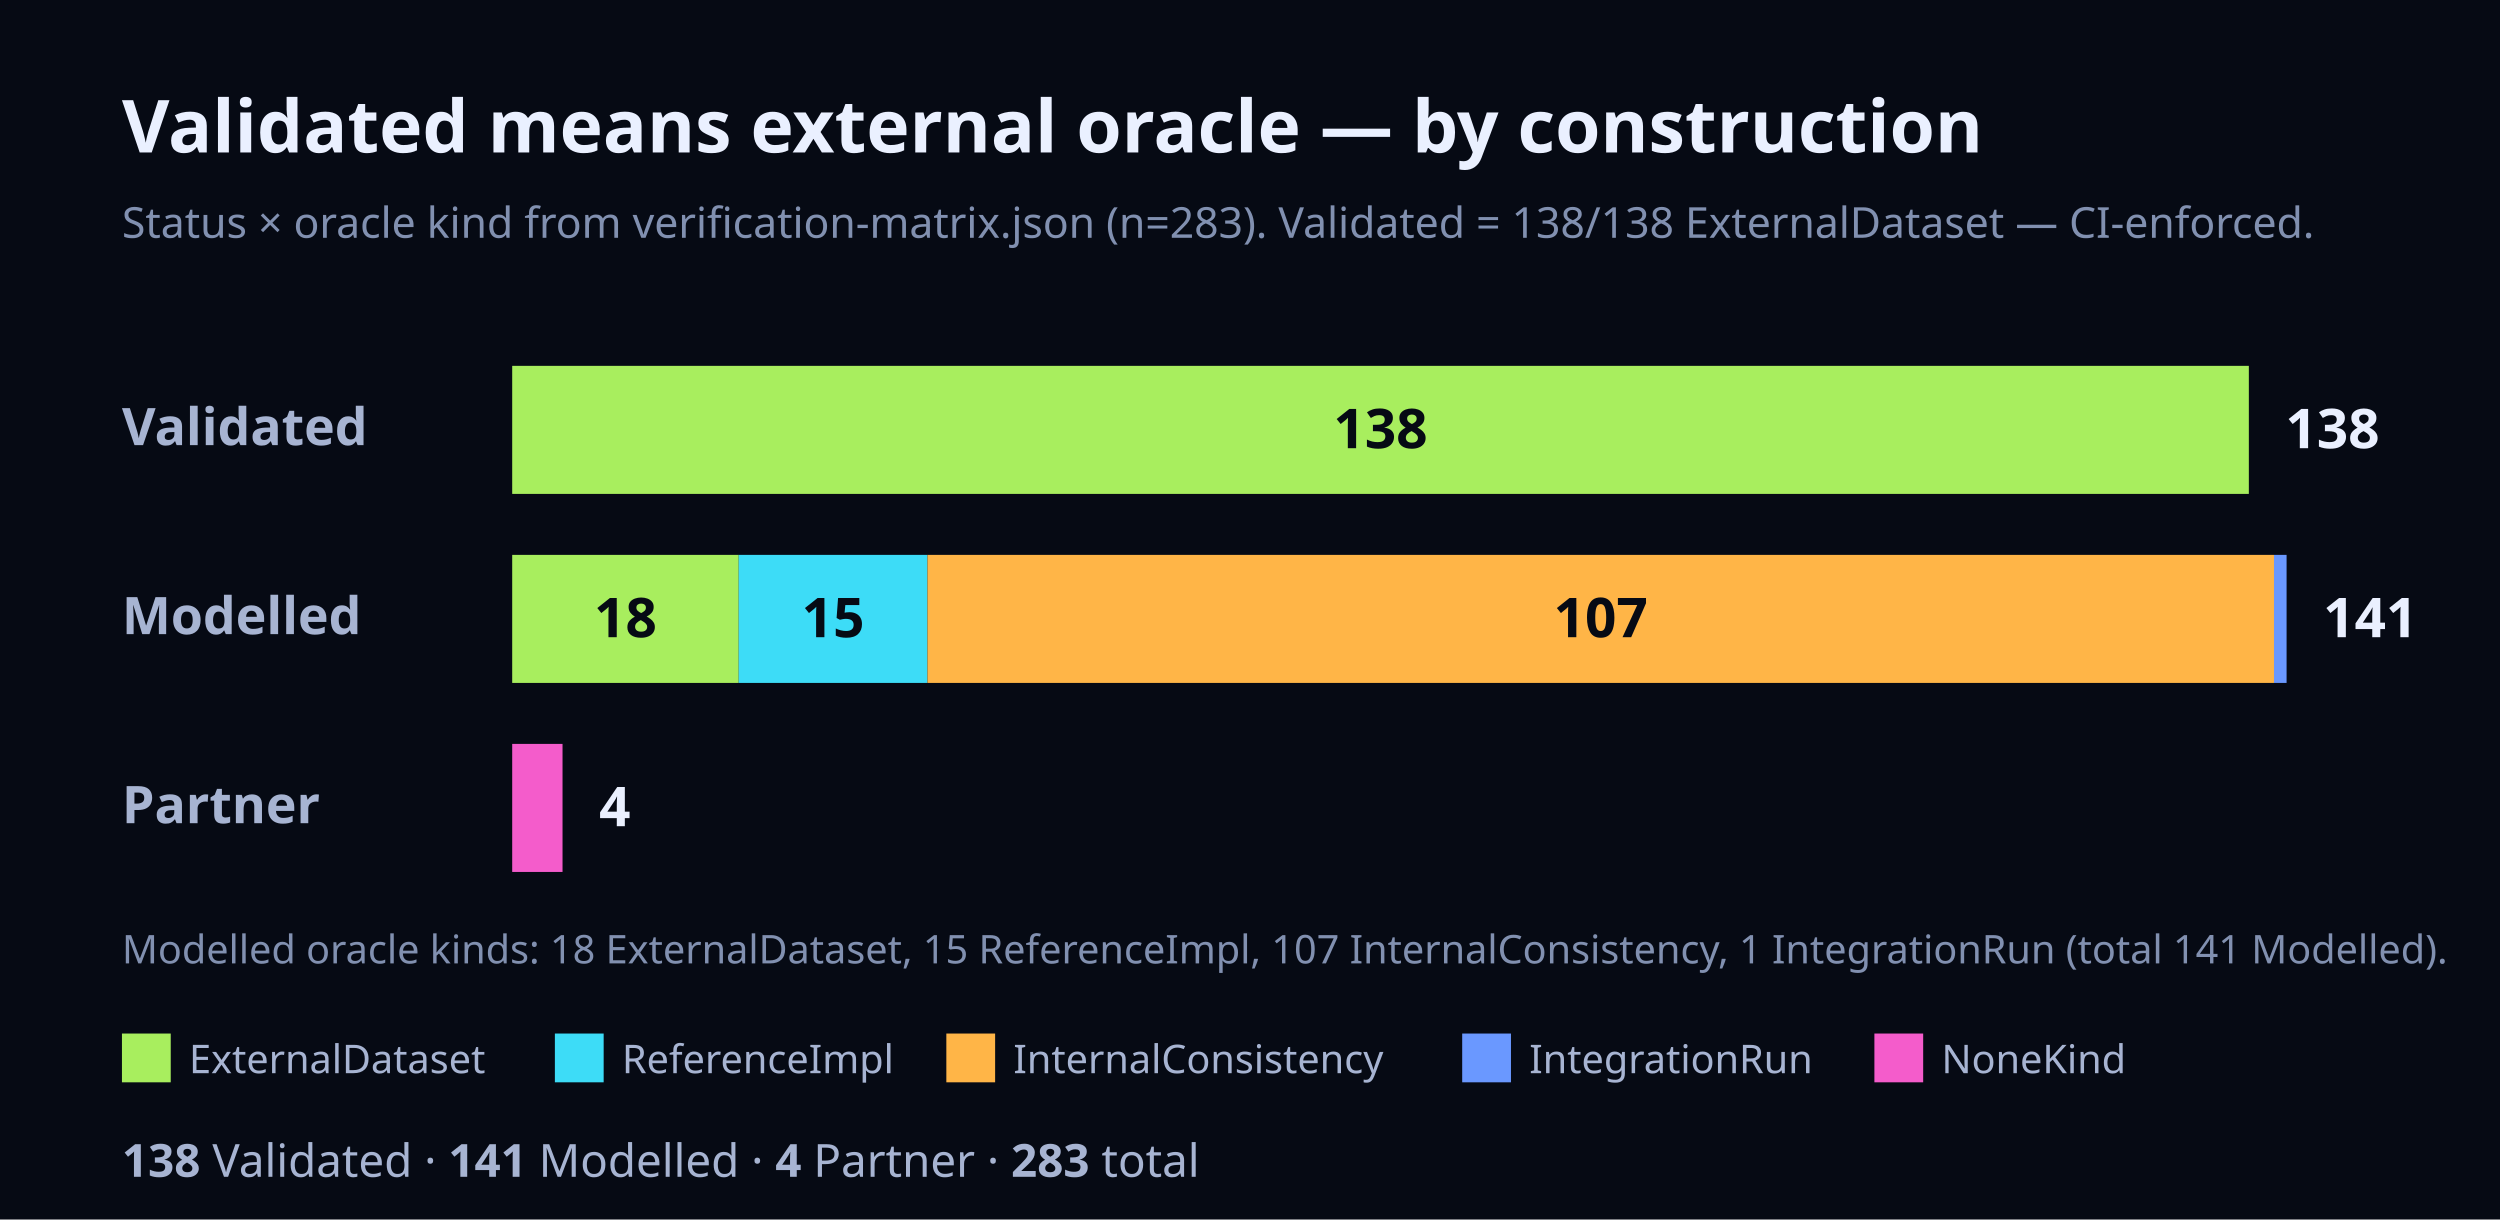
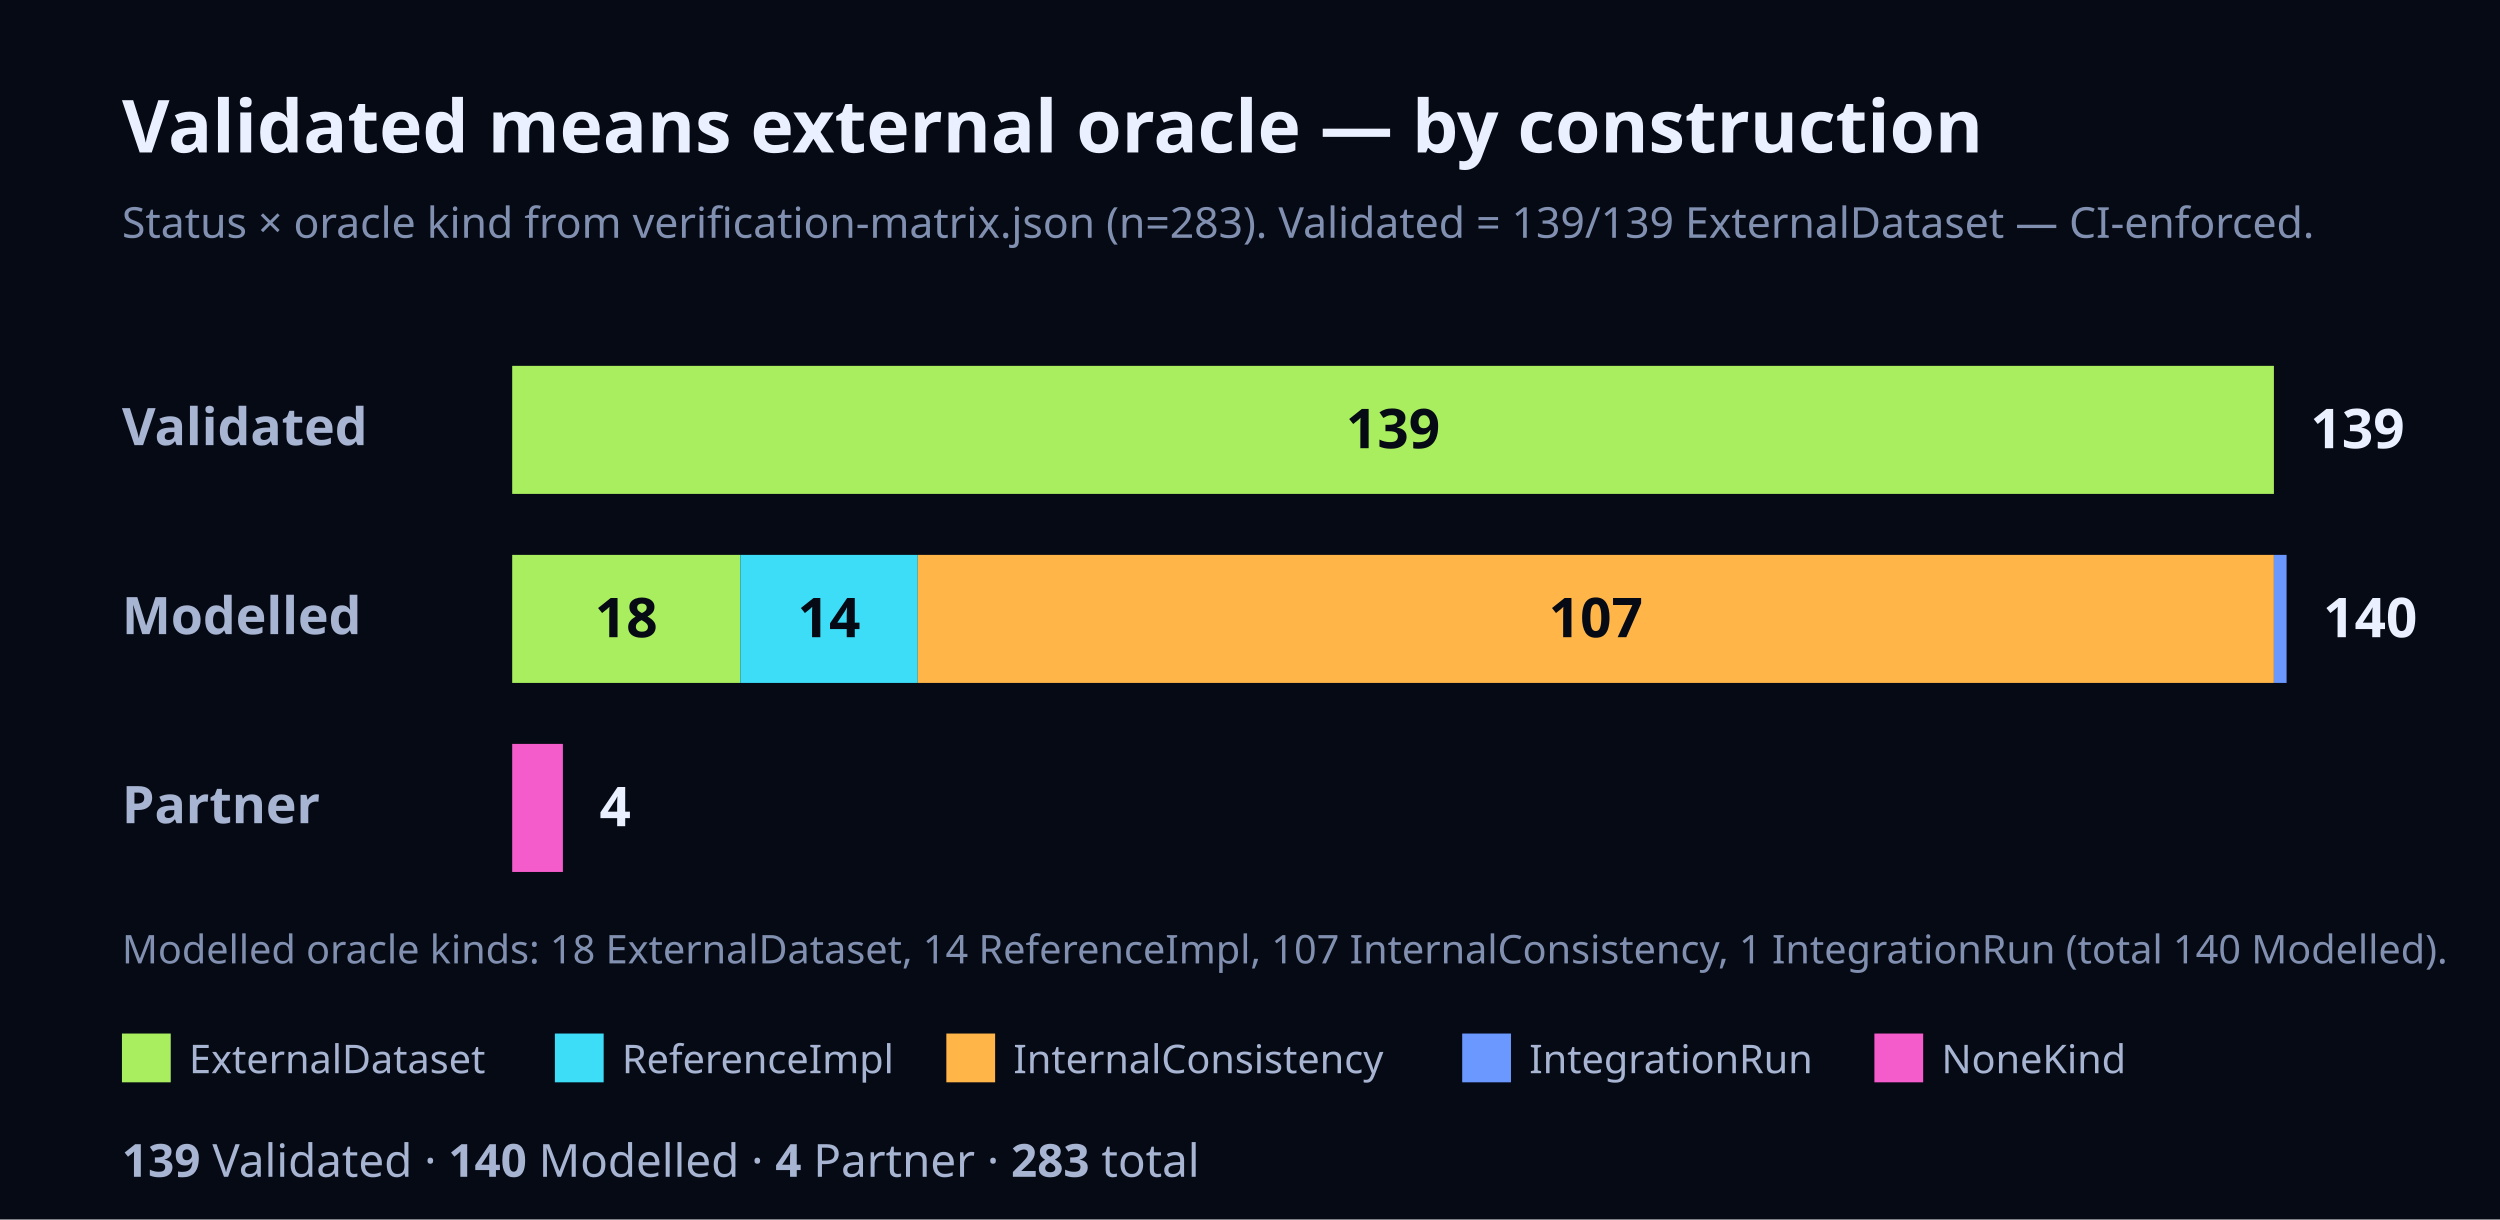
<svg xmlns="http://www.w3.org/2000/svg" width="820" height="400" viewBox="0 0 820 400" font-family="Geist, ui-sans-serif, system-ui, sans-serif">
  <rect x="0" y="0" width="820" height="400" fill="#060A14" />
  <text x="40" y="50" font-size="24" font-weight="700" fill="#EAF0FF">Validated means external oracle — by construction</text>
-   <text x="40" y="78" font-size="14" fill="#8190B0">Status × oracle kind from verification-matrix.json (n=283). Validated = 138/138 ExternalDataset — CI-enforced.</text>
+   <text x="40" y="78" font-size="14" fill="#8190B0">Status × oracle kind from verification-matrix.json (n=283). Validated = 139/139 ExternalDataset — CI-enforced.</text>
  <text x="40" y="146" font-size="17" font-weight="700" fill="#A7B4D2">Validated</text>
-   <rect x="168" y="120" width="569.62" height="42" fill="#A8EE5E" />
-   <text x="452.81" y="147" font-size="18" font-weight="700" fill="#060A14" text-anchor="middle">138</text>
-   <text x="749.62" y="147" font-size="18" font-weight="700" fill="#EAF0FF">138</text>
+   <rect x="168" y="120" width="577.84" height="42" fill="#A8EE5E" />
+   <text x="456.92" y="147" font-size="18" font-weight="700" fill="#060A14" text-anchor="middle">139</text>
+   <text x="757.84" y="147" font-size="18" font-weight="700" fill="#EAF0FF">139</text>
  <text x="40" y="208" font-size="17" font-weight="700" fill="#A7B4D2">Modelled</text>
-   <rect x="168" y="182" width="74.3" height="42" fill="#A8EE5E" />
-   <text x="205.15" y="209" font-size="18" font-weight="700" fill="#060A14" text-anchor="middle">18</text>
-   <rect x="242.3" y="182" width="61.91" height="42" fill="#3DDCF7" />
-   <text x="273.26" y="209" font-size="18" font-weight="700" fill="#060A14" text-anchor="middle">15</text>
-   <rect x="304.21" y="182" width="441.66" height="42" fill="#FFB547" />
-   <text x="525.04" y="209" font-size="18" font-weight="700" fill="#060A14" text-anchor="middle">107</text>
-   <rect x="745.87" y="182" width="4.13" height="42" fill="#6A98FF" />
-   <text x="762" y="209" font-size="18" font-weight="700" fill="#EAF0FF">141</text>
+   <rect x="168" y="182" width="74.83" height="42" fill="#A8EE5E" />
+   <text x="205.41" y="209" font-size="18" font-weight="700" fill="#060A14" text-anchor="middle">18</text>
+   <rect x="242.83" y="182" width="58.2" height="42" fill="#3DDCF7" />
+   <text x="271.93" y="209" font-size="18" font-weight="700" fill="#060A14" text-anchor="middle">14</text>
+   <rect x="301.03" y="182" width="444.81" height="42" fill="#FFB547" />
+   <text x="523.44" y="209" font-size="18" font-weight="700" fill="#060A14" text-anchor="middle">107</text>
+   <rect x="745.84" y="182" width="4.16" height="42" fill="#6A98FF" />
+   <text x="762" y="209" font-size="18" font-weight="700" fill="#EAF0FF">140</text>
  <text x="40" y="270" font-size="17" font-weight="700" fill="#A7B4D2">Partner</text>
-   <rect x="168" y="244" width="16.51" height="42" fill="#F45CCB" />
-   <text x="196.51" y="271" font-size="18" font-weight="700" fill="#EAF0FF">4</text>
-   <text x="40" y="316" font-size="13" fill="#8190B0">Modelled oracle kinds: 18 ExternalDataset, 15 ReferenceImpl, 107 InternalConsistency, 1 IntegrationRun (total 141 Modelled).</text>
+   <rect x="168" y="244" width="16.63" height="42" fill="#F45CCB" />
+   <text x="196.63" y="271" font-size="18" font-weight="700" fill="#EAF0FF">4</text>
+   <text x="40" y="316" font-size="13" fill="#8190B0">Modelled oracle kinds: 18 ExternalDataset, 14 ReferenceImpl, 107 InternalConsistency, 1 IntegrationRun (total 140 Modelled).</text>
  <rect x="40" y="339" width="16" height="16" fill="#A8EE5E" />
  <text x="62" y="352" font-size="13" fill="#A7B4D2">ExternalDataset</text>
  <rect x="182" y="339" width="16" height="16" fill="#3DDCF7" />
  <text x="204" y="352" font-size="13" fill="#A7B4D2">ReferenceImpl</text>
  <rect x="310.4" y="339" width="16" height="16" fill="#FFB547" />
  <text x="332.4" y="352" font-size="13" fill="#A7B4D2">InternalConsistency</text>
  <rect x="479.6" y="339" width="16" height="16" fill="#6A98FF" />
  <text x="501.6" y="352" font-size="13" fill="#A7B4D2">IntegrationRun</text>
  <rect x="614.8" y="339" width="16" height="16" fill="#F45CCB" />
  <text x="636.8" y="352" font-size="13" fill="#A7B4D2">NoneKind</text>
  <text x="40" y="386" font-size="15" fill="#A7B4D2">
-     <tspan font-weight="700">138</tspan> Validated · <tspan font-weight="700">141</tspan> Modelled · <tspan font-weight="700">4</tspan> Partner · <tspan font-weight="700">283</tspan> total</text>
+     <tspan font-weight="700">139</tspan> Validated · <tspan font-weight="700">140</tspan> Modelled · <tspan font-weight="700">4</tspan> Partner · <tspan font-weight="700">283</tspan> total</text>
</svg>
